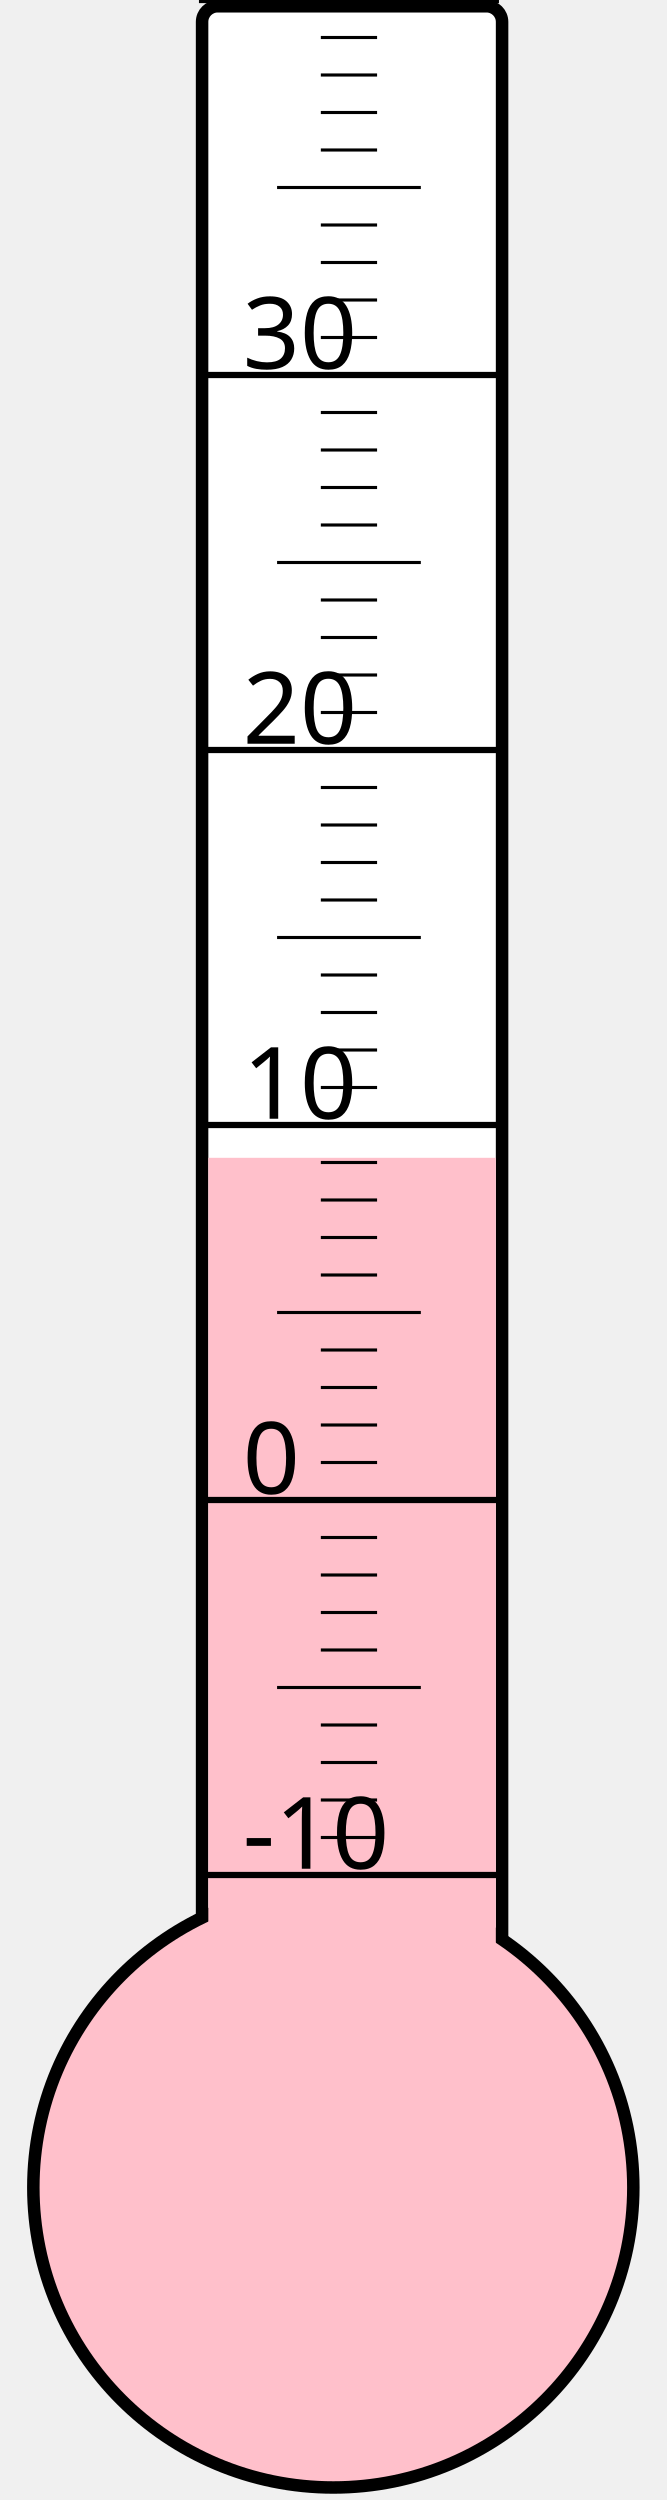
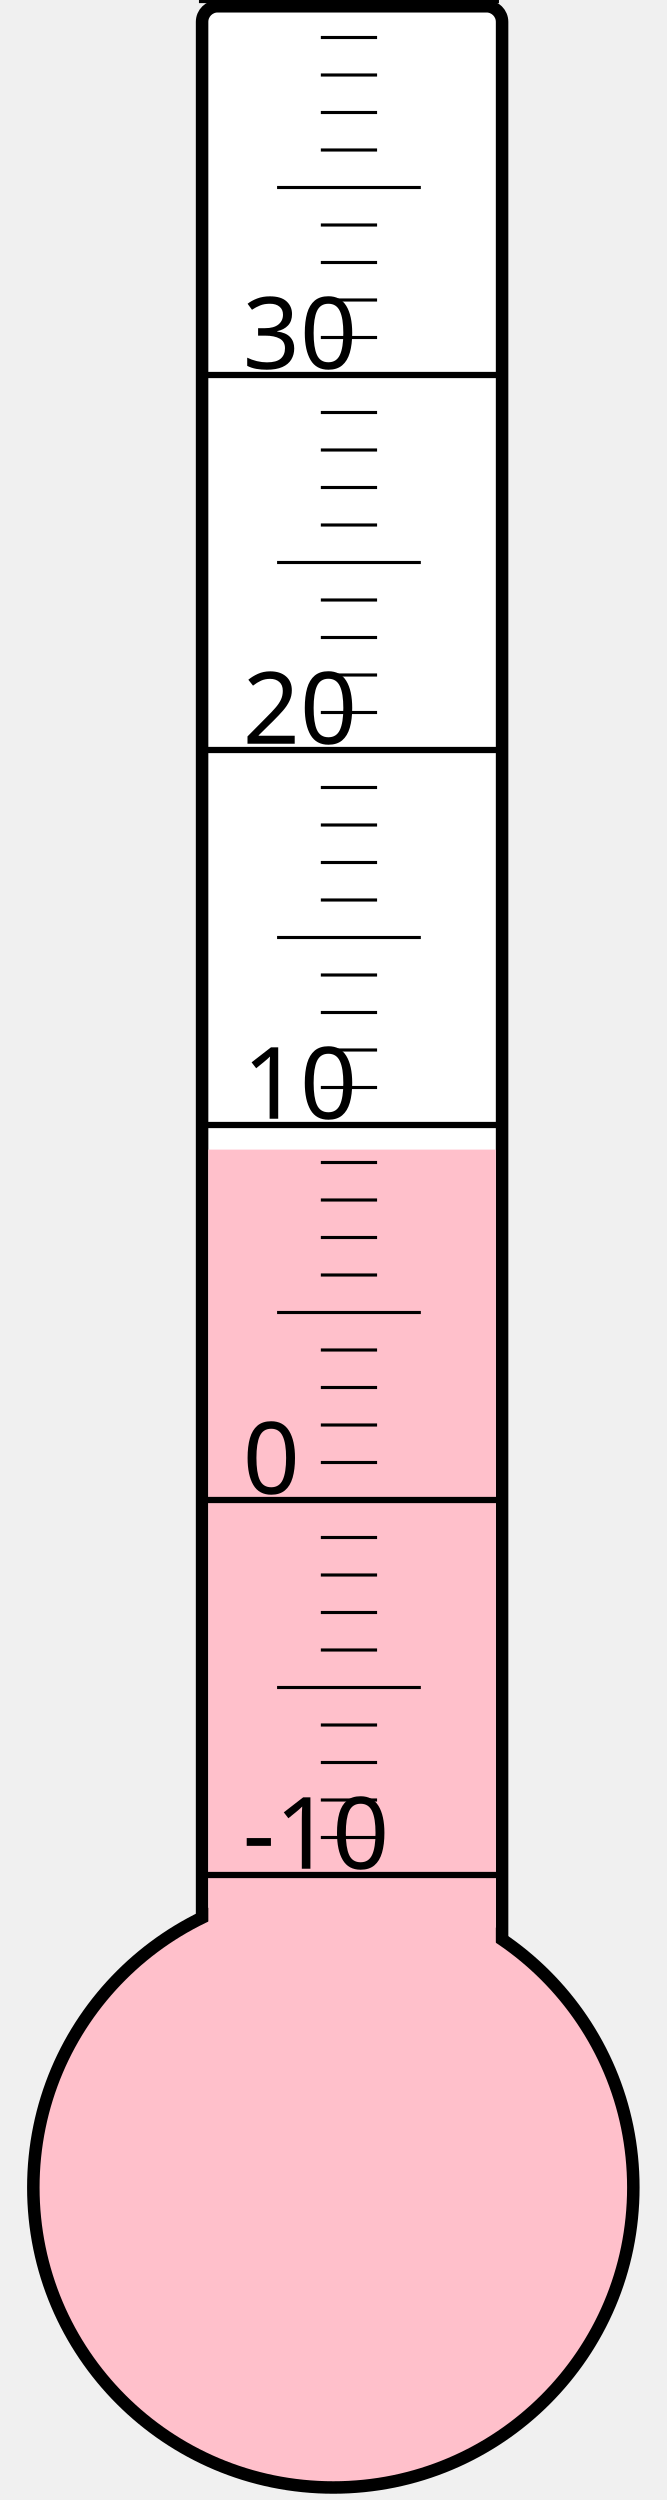
<svg xmlns="http://www.w3.org/2000/svg" width="40px" height="150px" viewBox="0 0 200 800">
  <rect width="200" height="800" x="0" y="0" style="fill: #ffffeb; fill-opacity: 0;" />
  <rect width="96" height="680" x="58" y="2" rx="5" ry="5" style="fill: white; fill-opacity: 1; stroke: black; stroke-width: 4;" />
  <circle cx="100" cy="700" r="96" style="fill: pink; stroke: black; stroke-width: 4;" />
-   <rect width="92" height="329.5" x="60" y="370.5" style="fill: pink; fill-opacity: 1; stroke-width: 0;" />
+   <rect width="92" height="332.125" x="60" y="367.875" style="fill: pink; fill-opacity: 1; stroke-width: 0;" />
  <text x="71" y="598" style="font-family: sans-serif; font-size: 24pt;">-10</text>
  <text x="71" y="478" style="font-family: sans-serif; font-size: 24pt;">0</text>
  <text x="71" y="358" style="font-family: sans-serif; font-size: 24pt;">10</text>
  <text x="71" y="238" style="font-family: sans-serif; font-size: 24pt;">20</text>
  <text x="71" y="118" style="font-family: sans-serif; font-size: 24pt;">30</text>
  <g style="stroke: black;">
    <line x1="57" y1="600" x2="153" y2="600" style="stroke-width: 2;" />
    <line x1="96" y1="588" x2="114" y2="588" style="stroke-width: 1;" />
    <line x1="96" y1="576" x2="114" y2="576" style="stroke-width: 1;" />
    <line x1="96" y1="564" x2="114" y2="564" style="stroke-width: 1;" />
    <line x1="96" y1="552" x2="114" y2="552" style="stroke-width: 1;" />
    <line x1="82" y1="540" x2="128" y2="540" style="stroke-width: 1;" />
    <line x1="96" y1="528" x2="114" y2="528" style="stroke-width: 1;" />
    <line x1="96" y1="516" x2="114" y2="516" style="stroke-width: 1;" />
    <line x1="96" y1="504" x2="114" y2="504" style="stroke-width: 1;" />
    <line x1="96" y1="492" x2="114" y2="492" style="stroke-width: 1;" />
    <line x1="57" y1="480" x2="153" y2="480" style="stroke-width: 2;" />
    <line x1="96" y1="468" x2="114" y2="468" style="stroke-width: 1;" />
    <line x1="96" y1="456" x2="114" y2="456" style="stroke-width: 1;" />
    <line x1="96" y1="444" x2="114" y2="444" style="stroke-width: 1;" />
    <line x1="96" y1="432" x2="114" y2="432" style="stroke-width: 1;" />
    <line x1="82" y1="420" x2="128" y2="420" style="stroke-width: 1;" />
    <line x1="96" y1="408" x2="114" y2="408" style="stroke-width: 1;" />
    <line x1="96" y1="396" x2="114" y2="396" style="stroke-width: 1;" />
    <line x1="96" y1="384" x2="114" y2="384" style="stroke-width: 1;" />
    <line x1="96" y1="372" x2="114" y2="372" style="stroke-width: 1;" />
    <line x1="57" y1="360" x2="153" y2="360" style="stroke-width: 2;" />
    <line x1="96" y1="348" x2="114" y2="348" style="stroke-width: 1;" />
    <line x1="96" y1="336" x2="114" y2="336" style="stroke-width: 1;" />
    <line x1="96" y1="324" x2="114" y2="324" style="stroke-width: 1;" />
    <line x1="96" y1="312" x2="114" y2="312" style="stroke-width: 1;" />
    <line x1="82" y1="300" x2="128" y2="300" style="stroke-width: 1;" />
    <line x1="96" y1="288" x2="114" y2="288" style="stroke-width: 1;" />
    <line x1="96" y1="276" x2="114" y2="276" style="stroke-width: 1;" />
    <line x1="96" y1="264" x2="114" y2="264" style="stroke-width: 1;" />
    <line x1="96" y1="252" x2="114" y2="252" style="stroke-width: 1;" />
    <line x1="57" y1="240" x2="153" y2="240" style="stroke-width: 2;" />
    <line x1="96" y1="228" x2="114" y2="228" style="stroke-width: 1;" />
    <line x1="96" y1="216" x2="114" y2="216" style="stroke-width: 1;" />
    <line x1="96" y1="204" x2="114" y2="204" style="stroke-width: 1;" />
    <line x1="96" y1="192" x2="114" y2="192" style="stroke-width: 1;" />
    <line x1="82" y1="180" x2="128" y2="180" style="stroke-width: 1;" />
    <line x1="96" y1="168" x2="114" y2="168" style="stroke-width: 1;" />
    <line x1="96" y1="156" x2="114" y2="156" style="stroke-width: 1;" />
    <line x1="96" y1="144" x2="114" y2="144" style="stroke-width: 1;" />
    <line x1="96" y1="132" x2="114" y2="132" style="stroke-width: 1;" />
    <line x1="57" y1="120" x2="153" y2="120" style="stroke-width: 2;" />
    <line x1="96" y1="108" x2="114" y2="108" style="stroke-width: 1;" />
    <line x1="96" y1="96" x2="114" y2="96" style="stroke-width: 1;" />
    <line x1="96" y1="84" x2="114" y2="84" style="stroke-width: 1;" />
    <line x1="96" y1="72" x2="114" y2="72" style="stroke-width: 1;" />
    <line x1="82" y1="60" x2="128" y2="60" style="stroke-width: 1;" />
    <line x1="96" y1="48" x2="114" y2="48" style="stroke-width: 1;" />
    <line x1="96" y1="36" x2="114" y2="36" style="stroke-width: 1;" />
    <line x1="96" y1="24" x2="114" y2="24" style="stroke-width: 1;" />
    <line x1="96" y1="12" x2="114" y2="12" style="stroke-width: 1;" />
    <line x1="57" y1="0" x2="153" y2="0" style="stroke-width: 2;" />
  </g>
</svg>
